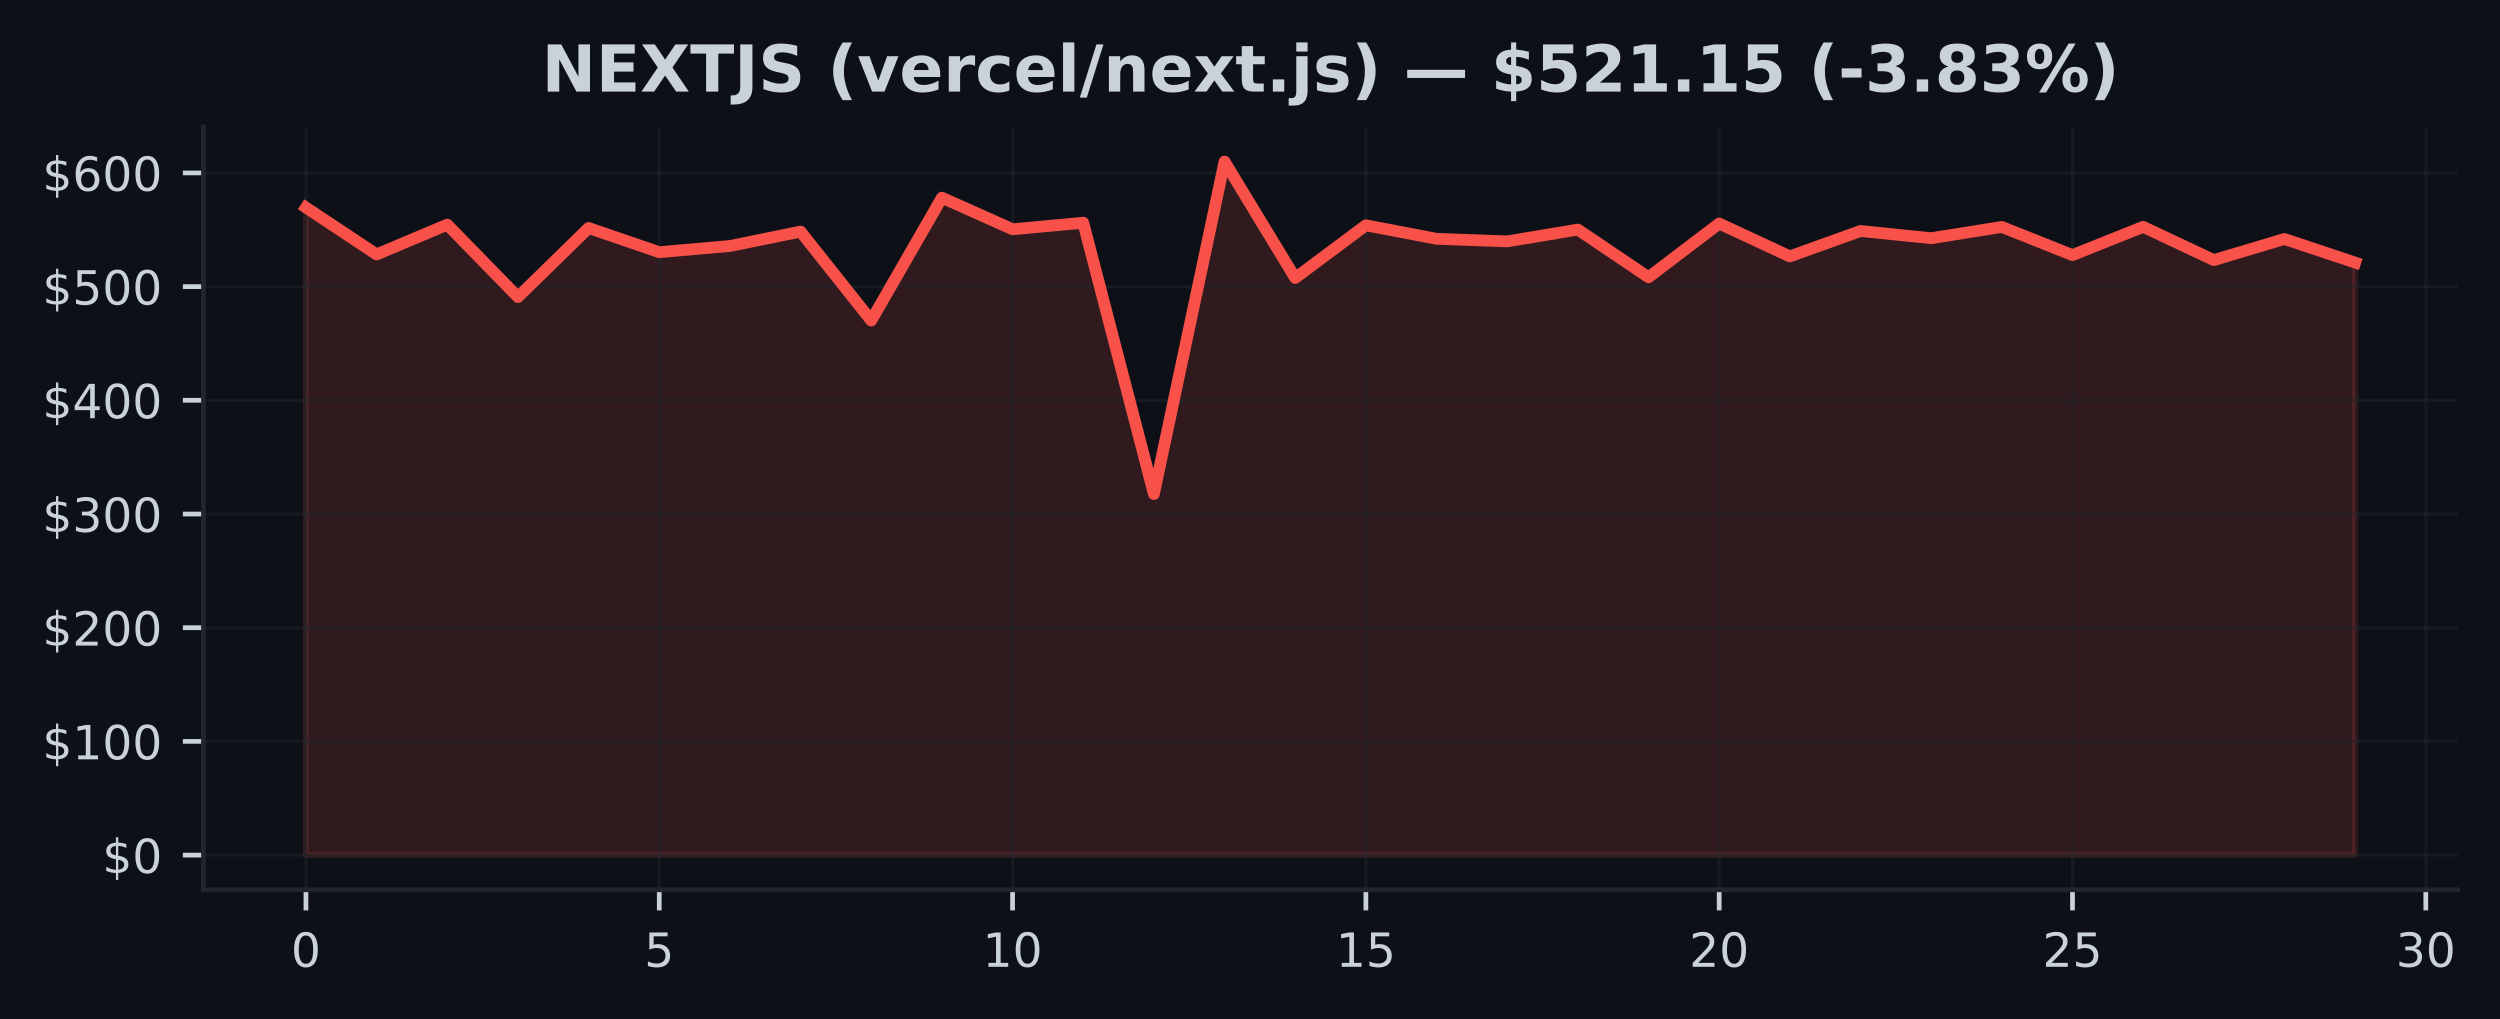
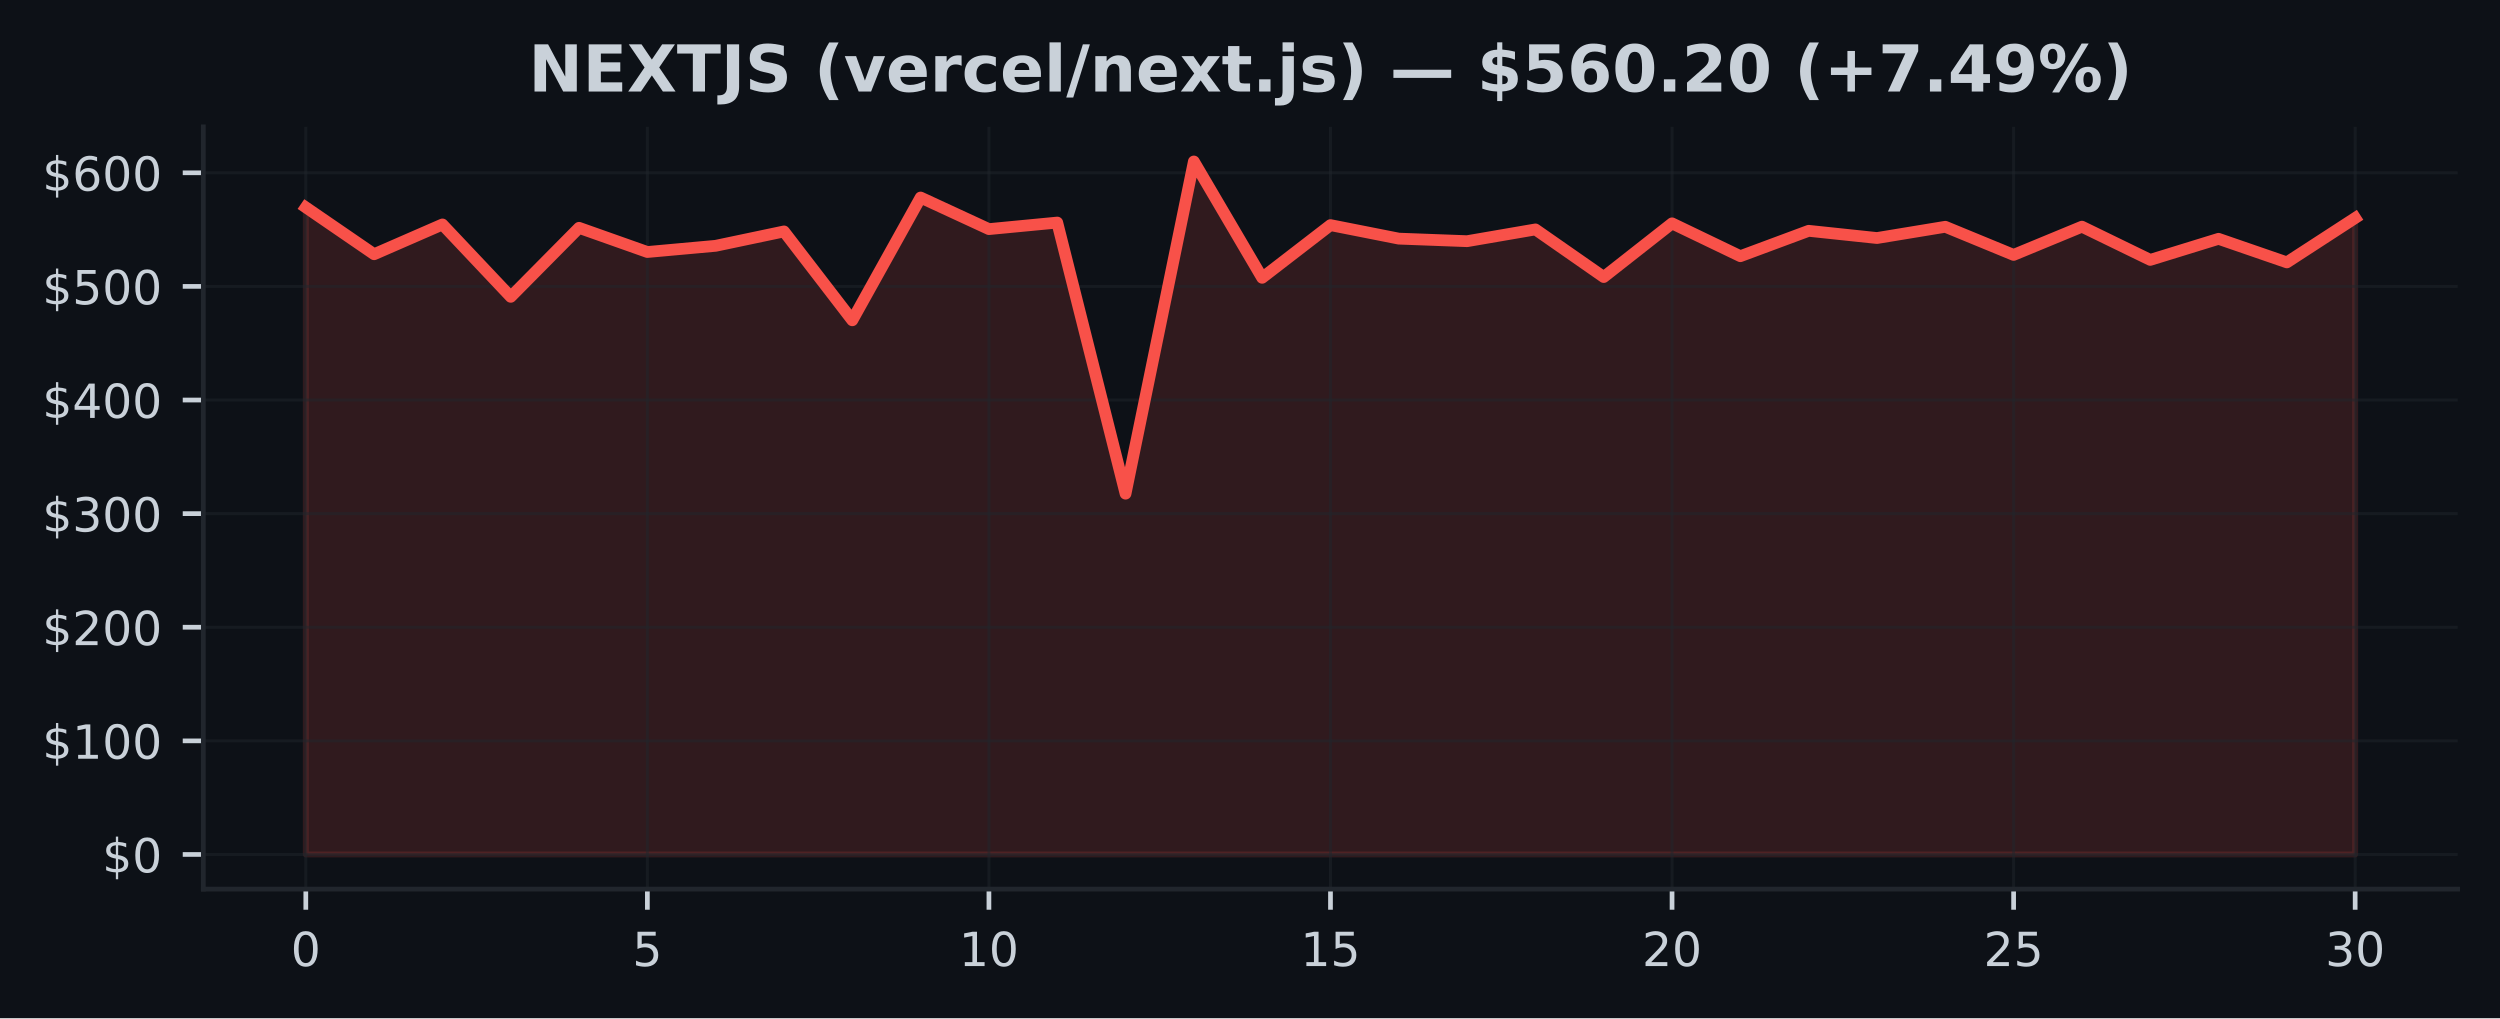
- <svg xmlns="http://www.w3.org/2000/svg" xmlns:xlink="http://www.w3.org/1999/xlink" width="424.593pt" height="173.061pt" viewBox="0 0 424.593 173.061" version="1.1">
+ <svg xmlns="http://www.w3.org/2000/svg" xmlns:xlink="http://www.w3.org/1999/xlink" width="424.91pt" height="173.061pt" viewBox="0 0 424.91 173.061" version="1.1">
  <defs>
    <style type="text/css">*{stroke-linejoin: round; stroke-linecap: butt}</style>
  </defs>
  <g id="figure_1">
    <g id="patch_1">
-       <path d="M 0 173.061  L 424.593 173.061  L 424.593 0  L 0 0  z " style="fill: #0d1117" />
+       <path d="M 0 173.061  L 424.91 173.061  L 424.91 0  L 0 0  z " style="fill: #0d1117" />
    </g>
    <g id="axes_1">
      <g id="patch_2">
-         <path d="M 34.56 151.118  L 417.393 151.118  L 417.393 21.558  L 34.56 21.558  z " style="fill: #0d1117" />
+         <path d="M 34.56 151.118  L 417.71 151.118  L 417.71 21.558  L 34.56 21.558  z " style="fill: #0d1117" />
      </g>
      <g id="FillBetweenPolyCollection_1">
        <defs>
-           <path id="m337641355a" d="M 51.961 -27.832  L 51.961 -137.816  L 63.963 -129.851  L 75.964 -134.912  L 87.965 -122.613  L 99.966 -134.34  L 111.967 -130.229  L 123.968 -131.281  L 135.969 -133.726  L 147.97 -118.624  L 159.971 -139.486  L 171.972 -134.12  L 183.973 -135.232  L 195.974 -89.157  L 207.975 -145.613  L 219.976 -125.848  L 231.977 -134.8  L 243.978 -132.502  L 255.979 -132.067  L 267.98 -134.068  L 279.981 -125.977  L 291.982 -135.097  L 303.983 -129.517  L 315.984 -133.83  L 327.985 -132.604  L 339.986 -134.518  L 351.987 -129.737  L 363.988 -134.535  L 375.989 -128.889  L 387.99 -132.471  L 399.991 -128.466  L 399.991 -27.832  L 399.991 -27.832  L 387.99 -27.832  L 375.989 -27.832  L 363.988 -27.832  L 351.987 -27.832  L 339.986 -27.832  L 327.985 -27.832  L 315.984 -27.832  L 303.983 -27.832  L 291.982 -27.832  L 279.981 -27.832  L 267.98 -27.832  L 255.979 -27.832  L 243.978 -27.832  L 231.977 -27.832  L 219.976 -27.832  L 207.975 -27.832  L 195.974 -27.832  L 183.973 -27.832  L 171.972 -27.832  L 159.971 -27.832  L 147.97 -27.832  L 135.969 -27.832  L 123.968 -27.832  L 111.967 -27.832  L 99.966 -27.832  L 87.965 -27.832  L 75.964 -27.832  L 63.963 -27.832  L 51.961 -27.832  z " style="stroke: #f85149; stroke-opacity: 0.15" />
+           <path id="m99fb93b29f" d="M 51.976 -27.832  L 51.976 -137.816  L 63.587 -129.851  L 75.197 -134.912  L 86.808 -122.613  L 98.418 -134.34  L 110.029 -130.229  L 121.64 -131.281  L 133.25 -133.726  L 144.861 -118.624  L 156.471 -139.486  L 168.082 -134.12  L 179.693 -135.232  L 191.303 -89.157  L 202.914 -145.613  L 214.524 -125.848  L 226.135 -134.8  L 237.746 -132.502  L 249.356 -132.067  L 260.967 -134.068  L 272.577 -125.977  L 284.188 -135.097  L 295.799 -129.517  L 307.409 -133.83  L 319.02 -132.604  L 330.63 -134.518  L 342.241 -129.737  L 353.852 -134.535  L 365.462 -128.889  L 377.073 -132.471  L 388.683 -128.466  L 400.294 -136.007  L 400.294 -27.832  L 400.294 -27.832  L 388.683 -27.832  L 377.073 -27.832  L 365.462 -27.832  L 353.852 -27.832  L 342.241 -27.832  L 330.63 -27.832  L 319.02 -27.832  L 307.409 -27.832  L 295.799 -27.832  L 284.188 -27.832  L 272.577 -27.832  L 260.967 -27.832  L 249.356 -27.832  L 237.746 -27.832  L 226.135 -27.832  L 214.524 -27.832  L 202.914 -27.832  L 191.303 -27.832  L 179.693 -27.832  L 168.082 -27.832  L 156.471 -27.832  L 144.861 -27.832  L 133.25 -27.832  L 121.64 -27.832  L 110.029 -27.832  L 98.418 -27.832  L 86.808 -27.832  L 75.197 -27.832  L 63.587 -27.832  L 51.976 -27.832  z " style="stroke: #f85149; stroke-opacity: 0.15" />
        </defs>
-         <g clip-path="url(#p27831e63bf)">
-           <use xlink:href="#m337641355a" x="0" y="173.061" style="fill: #f85149; fill-opacity: 0.15; stroke: #f85149; stroke-opacity: 0.15" />
+         <g clip-path="url(#p43533dbb36)">
+           <use xlink:href="#m99fb93b29f" x="0" y="173.061" style="fill: #f85149; fill-opacity: 0.15; stroke: #f85149; stroke-opacity: 0.15" />
        </g>
      </g>
      <g id="matplotlib.axis_1">
        <g id="xtick_1">
          <g id="line2d_1">
-             <path d="M 51.961 151.118  L 51.961 21.558  " clip-path="url(#p27831e63bf)" style="fill: none; stroke: #21262d; stroke-opacity: 0.5; stroke-width: 0.5; stroke-linecap: square" />
+             <path d="M 51.976 151.118  L 51.976 21.558  " clip-path="url(#p43533dbb36)" style="fill: none; stroke: #21262d; stroke-opacity: 0.5; stroke-width: 0.5; stroke-linecap: square" />
          </g>
          <g id="line2d_2">
            <defs>
-               <path id="m5886aa8eef" d="M 0 0  L 0 3.5  " style="stroke: #c9d1d9; stroke-width: 0.8" />
+               <path id="m97470401db" d="M 0 0  L 0 3.5  " style="stroke: #c9d1d9; stroke-width: 0.8" />
            </defs>
            <g>
-               <use xlink:href="#m5886aa8eef" x="51.961" y="151.118" style="fill: #c9d1d9; stroke: #c9d1d9; stroke-width: 0.8" />
+               <use xlink:href="#m97470401db" x="51.976" y="151.118" style="fill: #c9d1d9; stroke: #c9d1d9; stroke-width: 0.8" />
            </g>
          </g>
          <g id="text_1">
-             <g style="fill: #c9d1d9" transform="translate(49.41649 164.197) scale(0.08 -0.08)">
+             <g style="fill: #c9d1d9" transform="translate(49.43091 164.197) scale(0.08 -0.08)">
              <defs>
                <path id="DejaVuSans-30" d="M 2034 4250  Q 1547 4250 1301 3770  Q 1056 3291 1056 2328  Q 1056 1369 1301 889  Q 1547 409 2034 409  Q 2525 409 2770 889  Q 3016 1369 3016 2328  Q 3016 3291 2770 3770  Q 2525 4250 2034 4250  z M 2034 4750  Q 2819 4750 3233 4129  Q 3647 3509 3647 2328  Q 3647 1150 3233 529  Q 2819 -91 2034 -91  Q 1250 -91 836 529  Q 422 1150 422 2328  Q 422 3509 836 4129  Q 1250 4750 2034 4750  z " transform="scale(0.015625)" />
              </defs>
              <use xlink:href="#DejaVuSans-30" />
            </g>
          </g>
        </g>
        <g id="xtick_2">
          <g id="line2d_3">
-             <path d="M 111.967 151.118  L 111.967 21.558  " clip-path="url(#p27831e63bf)" style="fill: none; stroke: #21262d; stroke-opacity: 0.5; stroke-width: 0.5; stroke-linecap: square" />
+             <path d="M 110.029 151.118  L 110.029 21.558  " clip-path="url(#p43533dbb36)" style="fill: none; stroke: #21262d; stroke-opacity: 0.5; stroke-width: 0.5; stroke-linecap: square" />
          </g>
          <g id="line2d_4">
            <g>
-               <use xlink:href="#m5886aa8eef" x="111.967" y="151.118" style="fill: #c9d1d9; stroke: #c9d1d9; stroke-width: 0.8" />
+               <use xlink:href="#m97470401db" x="110.029" y="151.118" style="fill: #c9d1d9; stroke: #c9d1d9; stroke-width: 0.8" />
            </g>
          </g>
          <g id="text_2">
-             <g style="fill: #c9d1d9" transform="translate(109.4216 164.197) scale(0.08 -0.08)">
+             <g style="fill: #c9d1d9" transform="translate(107.4839 164.197) scale(0.08 -0.08)">
              <defs>
                <path id="DejaVuSans-35" d="M 691 4666  L 3169 4666  L 3169 4134  L 1269 4134  L 1269 2991  Q 1406 3038 1543 3061  Q 1681 3084 1819 3084  Q 2600 3084 3056 2656  Q 3513 2228 3513 1497  Q 3513 744 3044 326  Q 2575 -91 1722 -91  Q 1428 -91 1123 -41  Q 819 9 494 109  L 494 744  Q 775 591 1075 516  Q 1375 441 1709 441  Q 2250 441 2565 725  Q 2881 1009 2881 1497  Q 2881 1984 2565 2268  Q 2250 2553 1709 2553  Q 1456 2553 1204 2497  Q 953 2441 691 2322  L 691 4666  z " transform="scale(0.015625)" />
              </defs>
              <use xlink:href="#DejaVuSans-35" />
            </g>
          </g>
        </g>
        <g id="xtick_3">
          <g id="line2d_5">
-             <path d="M 171.972 151.118  L 171.972 21.558  " clip-path="url(#p27831e63bf)" style="fill: none; stroke: #21262d; stroke-opacity: 0.5; stroke-width: 0.5; stroke-linecap: square" />
+             <path d="M 168.082 151.118  L 168.082 21.558  " clip-path="url(#p43533dbb36)" style="fill: none; stroke: #21262d; stroke-opacity: 0.5; stroke-width: 0.5; stroke-linecap: square" />
          </g>
          <g id="line2d_6">
            <g>
-               <use xlink:href="#m5886aa8eef" x="171.972" y="151.118" style="fill: #c9d1d9; stroke: #c9d1d9; stroke-width: 0.8" />
+               <use xlink:href="#m97470401db" x="168.082" y="151.118" style="fill: #c9d1d9; stroke: #c9d1d9; stroke-width: 0.8" />
            </g>
          </g>
          <g id="text_3">
-             <g style="fill: #c9d1d9" transform="translate(166.8818 164.197) scale(0.08 -0.08)">
+             <g style="fill: #c9d1d9" transform="translate(162.992 164.197) scale(0.08 -0.08)">
              <defs>
                <path id="DejaVuSans-31" d="M 794 531  L 1825 531  L 1825 4091  L 703 3866  L 703 4441  L 1819 4666  L 2450 4666  L 2450 531  L 3481 531  L 3481 0  L 794 0  L 794 531  z " transform="scale(0.015625)" />
              </defs>
              <use xlink:href="#DejaVuSans-31" />
              <use xlink:href="#DejaVuSans-30" transform="translate(63.62305 0)" />
            </g>
          </g>
        </g>
        <g id="xtick_4">
          <g id="line2d_7">
-             <path d="M 231.977 151.118  L 231.977 21.558  " clip-path="url(#p27831e63bf)" style="fill: none; stroke: #21262d; stroke-opacity: 0.5; stroke-width: 0.5; stroke-linecap: square" />
+             <path d="M 226.135 151.118  L 226.135 21.558  " clip-path="url(#p43533dbb36)" style="fill: none; stroke: #21262d; stroke-opacity: 0.5; stroke-width: 0.5; stroke-linecap: square" />
          </g>
          <g id="line2d_8">
            <g>
-               <use xlink:href="#m5886aa8eef" x="231.977" y="151.118" style="fill: #c9d1d9; stroke: #c9d1d9; stroke-width: 0.8" />
+               <use xlink:href="#m97470401db" x="226.135" y="151.118" style="fill: #c9d1d9; stroke: #c9d1d9; stroke-width: 0.8" />
            </g>
          </g>
          <g id="text_4">
-             <g style="fill: #c9d1d9" transform="translate(226.887 164.197) scale(0.08 -0.08)">
+             <g style="fill: #c9d1d9" transform="translate(221.045 164.197) scale(0.08 -0.08)">
              <use xlink:href="#DejaVuSans-31" />
              <use xlink:href="#DejaVuSans-35" transform="translate(63.62305 0)" />
            </g>
          </g>
        </g>
        <g id="xtick_5">
          <g id="line2d_9">
-             <path d="M 291.982 151.118  L 291.982 21.558  " clip-path="url(#p27831e63bf)" style="fill: none; stroke: #21262d; stroke-opacity: 0.5; stroke-width: 0.5; stroke-linecap: square" />
+             <path d="M 284.188 151.118  L 284.188 21.558  " clip-path="url(#p43533dbb36)" style="fill: none; stroke: #21262d; stroke-opacity: 0.5; stroke-width: 0.5; stroke-linecap: square" />
          </g>
          <g id="line2d_10">
            <g>
-               <use xlink:href="#m5886aa8eef" x="291.982" y="151.118" style="fill: #c9d1d9; stroke: #c9d1d9; stroke-width: 0.8" />
+               <use xlink:href="#m97470401db" x="284.188" y="151.118" style="fill: #c9d1d9; stroke: #c9d1d9; stroke-width: 0.8" />
            </g>
          </g>
          <g id="text_5">
-             <g style="fill: #c9d1d9" transform="translate(286.8921 164.197) scale(0.08 -0.08)">
+             <g style="fill: #c9d1d9" transform="translate(279.098 164.197) scale(0.08 -0.08)">
              <defs>
                <path id="DejaVuSans-32" d="M 1228 531  L 3431 531  L 3431 0  L 469 0  L 469 531  Q 828 903 1448 1529  Q 2069 2156 2228 2338  Q 2531 2678 2651 2914  Q 2772 3150 2772 3378  Q 2772 3750 2511 3984  Q 2250 4219 1831 4219  Q 1534 4219 1204 4116  Q 875 4013 500 3803  L 500 4441  Q 881 4594 1212 4672  Q 1544 4750 1819 4750  Q 2544 4750 2975 4387  Q 3406 4025 3406 3419  Q 3406 3131 3298 2873  Q 3191 2616 2906 2266  Q 2828 2175 2409 1742  Q 1991 1309 1228 531  z " transform="scale(0.015625)" />
              </defs>
              <use xlink:href="#DejaVuSans-32" />
              <use xlink:href="#DejaVuSans-30" transform="translate(63.62305 0)" />
            </g>
          </g>
        </g>
        <g id="xtick_6">
          <g id="line2d_11">
-             <path d="M 351.987 151.118  L 351.987 21.558  " clip-path="url(#p27831e63bf)" style="fill: none; stroke: #21262d; stroke-opacity: 0.5; stroke-width: 0.5; stroke-linecap: square" />
+             <path d="M 342.241 151.118  L 342.241 21.558  " clip-path="url(#p43533dbb36)" style="fill: none; stroke: #21262d; stroke-opacity: 0.5; stroke-width: 0.5; stroke-linecap: square" />
          </g>
          <g id="line2d_12">
            <g>
-               <use xlink:href="#m5886aa8eef" x="351.987" y="151.118" style="fill: #c9d1d9; stroke: #c9d1d9; stroke-width: 0.8" />
+               <use xlink:href="#m97470401db" x="342.241" y="151.118" style="fill: #c9d1d9; stroke: #c9d1d9; stroke-width: 0.8" />
            </g>
          </g>
          <g id="text_6">
-             <g style="fill: #c9d1d9" transform="translate(346.8973 164.197) scale(0.08 -0.08)">
+             <g style="fill: #c9d1d9" transform="translate(337.1511 164.197) scale(0.08 -0.08)">
              <use xlink:href="#DejaVuSans-32" />
              <use xlink:href="#DejaVuSans-35" transform="translate(63.62305 0)" />
            </g>
          </g>
        </g>
        <g id="xtick_7">
          <g id="line2d_13">
-             <path d="M 411.992 151.118  L 411.992 21.558  " clip-path="url(#p27831e63bf)" style="fill: none; stroke: #21262d; stroke-opacity: 0.5; stroke-width: 0.5; stroke-linecap: square" />
+             <path d="M 400.294 151.118  L 400.294 21.558  " clip-path="url(#p43533dbb36)" style="fill: none; stroke: #21262d; stroke-opacity: 0.5; stroke-width: 0.5; stroke-linecap: square" />
          </g>
          <g id="line2d_14">
            <g>
-               <use xlink:href="#m5886aa8eef" x="411.992" y="151.118" style="fill: #c9d1d9; stroke: #c9d1d9; stroke-width: 0.8" />
+               <use xlink:href="#m97470401db" x="400.294" y="151.118" style="fill: #c9d1d9; stroke: #c9d1d9; stroke-width: 0.8" />
            </g>
          </g>
          <g id="text_7">
-             <g style="fill: #c9d1d9" transform="translate(406.9024 164.197) scale(0.08 -0.08)">
+             <g style="fill: #c9d1d9" transform="translate(395.2041 164.197) scale(0.08 -0.08)">
              <defs>
                <path id="DejaVuSans-33" d="M 2597 2516  Q 3050 2419 3304 2112  Q 3559 1806 3559 1356  Q 3559 666 3084 287  Q 2609 -91 1734 -91  Q 1441 -91 1130 -33  Q 819 25 488 141  L 488 750  Q 750 597 1062 519  Q 1375 441 1716 441  Q 2309 441 2620 675  Q 2931 909 2931 1356  Q 2931 1769 2642 2001  Q 2353 2234 1838 2234  L 1294 2234  L 1294 2753  L 1863 2753  Q 2328 2753 2575 2939  Q 2822 3125 2822 3475  Q 2822 3834 2567 4026  Q 2313 4219 1838 4219  Q 1578 4219 1281 4162  Q 984 4106 628 3988  L 628 4550  Q 988 4650 1302 4700  Q 1616 4750 1894 4750  Q 2613 4750 3031 4423  Q 3450 4097 3450 3541  Q 3450 3153 3228 2886  Q 3006 2619 2597 2516  z " transform="scale(0.015625)" />
              </defs>
              <use xlink:href="#DejaVuSans-33" />
              <use xlink:href="#DejaVuSans-30" transform="translate(63.62305 0)" />
            </g>
          </g>
        </g>
      </g>
      <g id="matplotlib.axis_2">
        <g id="ytick_1">
          <g id="line2d_15">
-             <path d="M 34.56 145.229  L 417.393 145.229  " clip-path="url(#p27831e63bf)" style="fill: none; stroke: #21262d; stroke-opacity: 0.5; stroke-width: 0.5; stroke-linecap: square" />
+             <path d="M 34.56 145.229  L 417.71 145.229  " clip-path="url(#p43533dbb36)" style="fill: none; stroke: #21262d; stroke-opacity: 0.5; stroke-width: 0.5; stroke-linecap: square" />
          </g>
          <g id="line2d_16">
            <defs>
-               <path id="m792d7de0bc" d="M 0 0  L -3.5 0  " style="stroke: #c9d1d9; stroke-width: 0.8" />
+               <path id="meadc994054" d="M 0 0  L -3.5 0  " style="stroke: #c9d1d9; stroke-width: 0.8" />
            </defs>
            <g>
-               <use xlink:href="#m792d7de0bc" x="34.56" y="145.229" style="fill: #c9d1d9; stroke: #c9d1d9; stroke-width: 0.8" />
+               <use xlink:href="#meadc994054" x="34.56" y="145.229" style="fill: #c9d1d9; stroke: #c9d1d9; stroke-width: 0.8" />
            </g>
          </g>
          <g id="text_8">
            <g style="fill: #c9d1d9" transform="translate(17.38 148.2686) scale(0.08 -0.08)">
              <defs>
                <path id="DejaVuSans-24" d="M 2163 -941  L 1850 -941  L 1847 0  Q 1519 6 1191 76  Q 863 147 531 288  L 531 850  Q 850 650 1176 548  Q 1503 447 1850 444  L 1850 1869  Q 1159 1981 845 2250  Q 531 2519 531 2988  Q 531 3497 872 3790  Q 1213 4084 1850 4128  L 1850 4863  L 2163 4863  L 2163 4138  Q 2453 4125 2725 4076  Q 2997 4028 3256 3944  L 3256 3397  Q 2997 3528 2723 3600  Q 2450 3672 2163 3684  L 2163 2350  Q 2872 2241 3206 1959  Q 3541 1678 3541 1191  Q 3541 663 3186 358  Q 2831 53 2163 6  L 2163 -941  z M 1850 2406  L 1850 3688  Q 1488 3647 1297 3481  Q 1106 3316 1106 3041  Q 1106 2772 1282 2622  Q 1459 2472 1850 2406  z M 2163 1806  L 2163 453  Q 2559 506 2761 678  Q 2963 850 2963 1131  Q 2963 1406 2770 1568  Q 2578 1731 2163 1806  z " transform="scale(0.015625)" />
              </defs>
              <use xlink:href="#DejaVuSans-24" />
              <use xlink:href="#DejaVuSans-30" transform="translate(63.62305 0)" />
            </g>
          </g>
        </g>
        <g id="ytick_2">
          <g id="line2d_17">
-             <path d="M 34.56 125.919  L 417.393 125.919  " clip-path="url(#p27831e63bf)" style="fill: none; stroke: #21262d; stroke-opacity: 0.5; stroke-width: 0.5; stroke-linecap: square" />
+             <path d="M 34.56 125.919  L 417.71 125.919  " clip-path="url(#p43533dbb36)" style="fill: none; stroke: #21262d; stroke-opacity: 0.5; stroke-width: 0.5; stroke-linecap: square" />
          </g>
          <g id="line2d_18">
            <g>
-               <use xlink:href="#m792d7de0bc" x="34.56" y="125.919" style="fill: #c9d1d9; stroke: #c9d1d9; stroke-width: 0.8" />
+               <use xlink:href="#meadc994054" x="34.56" y="125.919" style="fill: #c9d1d9; stroke: #c9d1d9; stroke-width: 0.8" />
            </g>
          </g>
          <g id="text_9">
            <g style="fill: #c9d1d9" transform="translate(7.2 128.9585) scale(0.08 -0.08)">
              <use xlink:href="#DejaVuSans-24" />
              <use xlink:href="#DejaVuSans-31" transform="translate(63.62305 0)" />
              <use xlink:href="#DejaVuSans-30" transform="translate(127.2461 0)" />
              <use xlink:href="#DejaVuSans-30" transform="translate(190.8691 0)" />
            </g>
          </g>
        </g>
        <g id="ytick_3">
          <g id="line2d_19">
-             <path d="M 34.56 106.609  L 417.393 106.609  " clip-path="url(#p27831e63bf)" style="fill: none; stroke: #21262d; stroke-opacity: 0.5; stroke-width: 0.5; stroke-linecap: square" />
+             <path d="M 34.56 106.609  L 417.71 106.609  " clip-path="url(#p43533dbb36)" style="fill: none; stroke: #21262d; stroke-opacity: 0.5; stroke-width: 0.5; stroke-linecap: square" />
          </g>
          <g id="line2d_20">
            <g>
-               <use xlink:href="#m792d7de0bc" x="34.56" y="106.609" style="fill: #c9d1d9; stroke: #c9d1d9; stroke-width: 0.8" />
+               <use xlink:href="#meadc994054" x="34.56" y="106.609" style="fill: #c9d1d9; stroke: #c9d1d9; stroke-width: 0.8" />
            </g>
          </g>
          <g id="text_10">
            <g style="fill: #c9d1d9" transform="translate(7.2 109.6484) scale(0.08 -0.08)">
              <use xlink:href="#DejaVuSans-24" />
              <use xlink:href="#DejaVuSans-32" transform="translate(63.62305 0)" />
              <use xlink:href="#DejaVuSans-30" transform="translate(127.2461 0)" />
              <use xlink:href="#DejaVuSans-30" transform="translate(190.8691 0)" />
            </g>
          </g>
        </g>
        <g id="ytick_4">
          <g id="line2d_21">
-             <path d="M 34.56 87.299  L 417.393 87.299  " clip-path="url(#p27831e63bf)" style="fill: none; stroke: #21262d; stroke-opacity: 0.5; stroke-width: 0.5; stroke-linecap: square" />
+             <path d="M 34.56 87.299  L 417.71 87.299  " clip-path="url(#p43533dbb36)" style="fill: none; stroke: #21262d; stroke-opacity: 0.5; stroke-width: 0.5; stroke-linecap: square" />
          </g>
          <g id="line2d_22">
            <g>
-               <use xlink:href="#m792d7de0bc" x="34.56" y="87.299" style="fill: #c9d1d9; stroke: #c9d1d9; stroke-width: 0.8" />
+               <use xlink:href="#meadc994054" x="34.56" y="87.299" style="fill: #c9d1d9; stroke: #c9d1d9; stroke-width: 0.8" />
            </g>
          </g>
          <g id="text_11">
            <g style="fill: #c9d1d9" transform="translate(7.2 90.33833) scale(0.08 -0.08)">
              <use xlink:href="#DejaVuSans-24" />
              <use xlink:href="#DejaVuSans-33" transform="translate(63.62305 0)" />
              <use xlink:href="#DejaVuSans-30" transform="translate(127.2461 0)" />
              <use xlink:href="#DejaVuSans-30" transform="translate(190.8691 0)" />
            </g>
          </g>
        </g>
        <g id="ytick_5">
          <g id="line2d_23">
-             <path d="M 34.56 67.989  L 417.393 67.989  " clip-path="url(#p27831e63bf)" style="fill: none; stroke: #21262d; stroke-opacity: 0.5; stroke-width: 0.5; stroke-linecap: square" />
+             <path d="M 34.56 67.989  L 417.71 67.989  " clip-path="url(#p43533dbb36)" style="fill: none; stroke: #21262d; stroke-opacity: 0.5; stroke-width: 0.5; stroke-linecap: square" />
          </g>
          <g id="line2d_24">
            <g>
-               <use xlink:href="#m792d7de0bc" x="34.56" y="67.989" style="fill: #c9d1d9; stroke: #c9d1d9; stroke-width: 0.8" />
+               <use xlink:href="#meadc994054" x="34.56" y="67.989" style="fill: #c9d1d9; stroke: #c9d1d9; stroke-width: 0.8" />
            </g>
          </g>
          <g id="text_12">
            <g style="fill: #c9d1d9" transform="translate(7.2 71.02826) scale(0.08 -0.08)">
              <defs>
                <path id="DejaVuSans-34" d="M 2419 4116  L 825 1625  L 2419 1625  L 2419 4116  z M 2253 4666  L 3047 4666  L 3047 1625  L 3713 1625  L 3713 1100  L 3047 1100  L 3047 0  L 2419 0  L 2419 1100  L 313 1100  L 313 1709  L 2253 4666  z " transform="scale(0.015625)" />
              </defs>
              <use xlink:href="#DejaVuSans-24" />
              <use xlink:href="#DejaVuSans-34" transform="translate(63.62305 0)" />
              <use xlink:href="#DejaVuSans-30" transform="translate(127.2461 0)" />
              <use xlink:href="#DejaVuSans-30" transform="translate(190.8691 0)" />
            </g>
          </g>
        </g>
        <g id="ytick_6">
          <g id="line2d_25">
-             <path d="M 34.56 48.679  L 417.393 48.679  " clip-path="url(#p27831e63bf)" style="fill: none; stroke: #21262d; stroke-opacity: 0.5; stroke-width: 0.5; stroke-linecap: square" />
+             <path d="M 34.56 48.679  L 417.71 48.679  " clip-path="url(#p43533dbb36)" style="fill: none; stroke: #21262d; stroke-opacity: 0.5; stroke-width: 0.5; stroke-linecap: square" />
          </g>
          <g id="line2d_26">
            <g>
-               <use xlink:href="#m792d7de0bc" x="34.56" y="48.679" style="fill: #c9d1d9; stroke: #c9d1d9; stroke-width: 0.8" />
+               <use xlink:href="#meadc994054" x="34.56" y="48.679" style="fill: #c9d1d9; stroke: #c9d1d9; stroke-width: 0.8" />
            </g>
          </g>
          <g id="text_13">
            <g style="fill: #c9d1d9" transform="translate(7.2 51.71818) scale(0.08 -0.08)">
              <use xlink:href="#DejaVuSans-24" />
              <use xlink:href="#DejaVuSans-35" transform="translate(63.62305 0)" />
              <use xlink:href="#DejaVuSans-30" transform="translate(127.2461 0)" />
              <use xlink:href="#DejaVuSans-30" transform="translate(190.8691 0)" />
            </g>
          </g>
        </g>
        <g id="ytick_7">
          <g id="line2d_27">
-             <path d="M 34.56 29.369  L 417.393 29.369  " clip-path="url(#p27831e63bf)" style="fill: none; stroke: #21262d; stroke-opacity: 0.5; stroke-width: 0.5; stroke-linecap: square" />
+             <path d="M 34.56 29.369  L 417.71 29.369  " clip-path="url(#p43533dbb36)" style="fill: none; stroke: #21262d; stroke-opacity: 0.5; stroke-width: 0.5; stroke-linecap: square" />
          </g>
          <g id="line2d_28">
            <g>
-               <use xlink:href="#m792d7de0bc" x="34.56" y="29.369" style="fill: #c9d1d9; stroke: #c9d1d9; stroke-width: 0.8" />
+               <use xlink:href="#meadc994054" x="34.56" y="29.369" style="fill: #c9d1d9; stroke: #c9d1d9; stroke-width: 0.8" />
            </g>
          </g>
          <g id="text_14">
            <g style="fill: #c9d1d9" transform="translate(7.2 32.4081) scale(0.08 -0.08)">
              <defs>
                <path id="DejaVuSans-36" d="M 2113 2584  Q 1688 2584 1439 2293  Q 1191 2003 1191 1497  Q 1191 994 1439 701  Q 1688 409 2113 409  Q 2538 409 2786 701  Q 3034 994 3034 1497  Q 3034 2003 2786 2293  Q 2538 2584 2113 2584  z M 3366 4563  L 3366 3988  Q 3128 4100 2886 4159  Q 2644 4219 2406 4219  Q 1781 4219 1451 3797  Q 1122 3375 1075 2522  Q 1259 2794 1537 2939  Q 1816 3084 2150 3084  Q 2853 3084 3261 2657  Q 3669 2231 3669 1497  Q 3669 778 3244 343  Q 2819 -91 2113 -91  Q 1303 -91 875 529  Q 447 1150 447 2328  Q 447 3434 972 4092  Q 1497 4750 2381 4750  Q 2619 4750 2861 4703  Q 3103 4656 3366 4563  z " transform="scale(0.015625)" />
              </defs>
              <use xlink:href="#DejaVuSans-24" />
              <use xlink:href="#DejaVuSans-36" transform="translate(63.62305 0)" />
              <use xlink:href="#DejaVuSans-30" transform="translate(127.2461 0)" />
              <use xlink:href="#DejaVuSans-30" transform="translate(190.8691 0)" />
            </g>
          </g>
        </g>
      </g>
      <g id="line2d_29">
-         <path d="M 51.961 35.245  L 63.963 43.21  L 75.964 38.149  L 87.965 50.448  L 99.966 38.721  L 111.967 42.832  L 123.968 41.779  L 135.969 39.335  L 147.97 54.437  L 159.971 33.574  L 171.972 38.941  L 183.973 37.828  L 195.974 83.904  L 207.975 27.447  L 219.976 47.213  L 231.977 38.261  L 243.978 40.559  L 255.979 40.993  L 267.98 38.993  L 279.981 47.084  L 291.982 37.964  L 303.983 43.544  L 315.984 39.23  L 327.985 40.457  L 339.986 38.543  L 351.987 43.324  L 363.988 38.526  L 375.989 44.172  L 387.99 40.59  L 399.991 44.595  " clip-path="url(#p27831e63bf)" style="fill: none; stroke: #f85149; stroke-width: 2; stroke-linecap: square" />
+         <path d="M 51.976 35.245  L 63.587 43.21  L 75.197 38.149  L 86.808 50.448  L 98.418 38.721  L 110.029 42.832  L 121.64 41.779  L 133.25 39.335  L 144.861 54.437  L 156.471 33.574  L 168.082 38.941  L 179.693 37.828  L 191.303 83.904  L 202.914 27.447  L 214.524 47.213  L 226.135 38.261  L 237.746 40.559  L 249.356 40.993  L 260.967 38.993  L 272.577 47.084  L 284.188 37.964  L 295.799 43.544  L 307.409 39.23  L 319.02 40.457  L 330.63 38.543  L 342.241 43.324  L 353.852 38.526  L 365.462 44.172  L 377.073 40.59  L 388.683 44.595  L 400.294 37.054  " clip-path="url(#p43533dbb36)" style="fill: none; stroke: #f85149; stroke-width: 2; stroke-linecap: square" />
      </g>
      <g id="patch_3">
        <path d="M 34.56 151.118  L 34.56 21.558  " style="fill: none; stroke: #21262d; stroke-width: 0.8; stroke-linejoin: miter; stroke-linecap: square" />
      </g>
      <g id="patch_4">
-         <path d="M 34.56 151.118  L 417.393 151.118  " style="fill: none; stroke: #21262d; stroke-width: 0.8; stroke-linejoin: miter; stroke-linecap: square" />
+         <path d="M 34.56 151.118  L 417.71 151.118  " style="fill: none; stroke: #21262d; stroke-width: 0.8; stroke-linejoin: miter; stroke-linecap: square" />
      </g>
      <g id="text_15">
-         <g style="fill: #c9d1d9" transform="translate(92.00675 15.55828) scale(0.11 -0.11)">
+         <g style="fill: #c9d1d9" transform="translate(89.83898 15.55828) scale(0.11 -0.11)">
          <defs>
            <path id="DejaVuSans-Bold-4e" d="M 588 4666  L 1931 4666  L 3628 1466  L 3628 4666  L 4769 4666  L 4769 0  L 3425 0  L 1728 3200  L 1728 0  L 588 0  L 588 4666  z " transform="scale(0.015625)" />
            <path id="DejaVuSans-Bold-45" d="M 588 4666  L 3834 4666  L 3834 3756  L 1791 3756  L 1791 2888  L 3713 2888  L 3713 1978  L 1791 1978  L 1791 909  L 3903 909  L 3903 0  L 588 0  L 588 4666  z " transform="scale(0.015625)" />
            <path id="DejaVuSans-Bold-58" d="M 3188 2381  L 4806 0  L 3553 0  L 2463 1594  L 1381 0  L 122 0  L 1741 2381  L 184 4666  L 1441 4666  L 2463 3163  L 3481 4666  L 4744 4666  L 3188 2381  z " transform="scale(0.015625)" />
            <path id="DejaVuSans-Bold-54" d="M 31 4666  L 4331 4666  L 4331 3756  L 2784 3756  L 2784 0  L 1581 0  L 1581 3756  L 31 3756  L 31 4666  z " transform="scale(0.015625)" />
            <path id="DejaVuSans-Bold-4a" d="M 588 4666  L 1791 4666  L 1791 453  Q 1791 -419 1317 -850  Q 844 -1281 -116 -1281  L -359 -1281  L -359 -372  L -172 -372  Q 203 -372 395 -162  Q 588 47 588 453  L 588 4666  z " transform="scale(0.015625)" />
            <path id="DejaVuSans-Bold-53" d="M 3834 4519  L 3834 3531  Q 3450 3703 3084 3790  Q 2719 3878 2394 3878  Q 1963 3878 1756 3759  Q 1550 3641 1550 3391  Q 1550 3203 1689 3098  Q 1828 2994 2194 2919  L 2706 2816  Q 3484 2659 3812 2340  Q 4141 2022 4141 1434  Q 4141 663 3683 286  Q 3225 -91 2284 -91  Q 1841 -91 1394 -6  Q 947 78 500 244  L 500 1259  Q 947 1022 1364 901  Q 1781 781 2169 781  Q 2563 781 2772 912  Q 2981 1044 2981 1288  Q 2981 1506 2839 1625  Q 2697 1744 2272 1838  L 1806 1941  Q 1106 2091 782 2419  Q 459 2747 459 3303  Q 459 4000 909 4375  Q 1359 4750 2203 4750  Q 2588 4750 2994 4692  Q 3400 4634 3834 4519  z " transform="scale(0.015625)" />
            <path id="DejaVuSans-Bold-20" transform="scale(0.015625)" />
            <path id="DejaVuSans-Bold-28" d="M 2413 -844  L 1484 -844  Q 1006 -72 778 623  Q 550 1319 550 2003  Q 550 2688 779 3389  Q 1009 4091 1484 4856  L 2413 4856  Q 2013 4116 1813 3408  Q 1613 2700 1613 2009  Q 1613 1319 1811 609  Q 2009 -100 2413 -844  z " transform="scale(0.015625)" />
            <path id="DejaVuSans-Bold-76" d="M 97 3500  L 1216 3500  L 2088 1081  L 2956 3500  L 4078 3500  L 2700 0  L 1472 0  L 97 3500  z " transform="scale(0.015625)" />
            <path id="DejaVuSans-Bold-65" d="M 4031 1759  L 4031 1441  L 1416 1441  Q 1456 1047 1700 850  Q 1944 653 2381 653  Q 2734 653 3104 758  Q 3475 863 3866 1075  L 3866 213  Q 3469 63 3072 -14  Q 2675 -91 2278 -91  Q 1328 -91 801 392  Q 275 875 275 1747  Q 275 2603 792 3093  Q 1309 3584 2216 3584  Q 3041 3584 3536 3087  Q 4031 2591 4031 1759  z M 2881 2131  Q 2881 2450 2695 2645  Q 2509 2841 2209 2841  Q 1884 2841 1681 2658  Q 1478 2475 1428 2131  L 2881 2131  z " transform="scale(0.015625)" />
            <path id="DejaVuSans-Bold-72" d="M 3138 2547  Q 2991 2616 2845 2648  Q 2700 2681 2553 2681  Q 2122 2681 1889 2404  Q 1656 2128 1656 1613  L 1656 0  L 538 0  L 538 3500  L 1656 3500  L 1656 2925  Q 1872 3269 2151 3426  Q 2431 3584 2822 3584  Q 2878 3584 2943 3579  Q 3009 3575 3134 3559  L 3138 2547  z " transform="scale(0.015625)" />
            <path id="DejaVuSans-Bold-63" d="M 3366 3391  L 3366 2478  Q 3138 2634 2908 2709  Q 2678 2784 2431 2784  Q 1963 2784 1702 2511  Q 1441 2238 1441 1747  Q 1441 1256 1702 982  Q 1963 709 2431 709  Q 2694 709 2930 787  Q 3166 866 3366 1019  L 3366 103  Q 3103 6 2833 -42  Q 2563 -91 2291 -91  Q 1344 -91 809 395  Q 275 881 275 1747  Q 275 2613 809 3098  Q 1344 3584 2291 3584  Q 2566 3584 2833 3536  Q 3100 3488 3366 3391  z " transform="scale(0.015625)" />
            <path id="DejaVuSans-Bold-6c" d="M 538 4863  L 1656 4863  L 1656 0  L 538 0  L 538 4863  z " transform="scale(0.015625)" />
            <path id="DejaVuSans-Bold-2f" d="M 1644 4666  L 2338 4666  L 691 -594  L 0 -594  L 1644 4666  z " transform="scale(0.015625)" />
            <path id="DejaVuSans-Bold-6e" d="M 4056 2131  L 4056 0  L 2931 0  L 2931 347  L 2931 1631  Q 2931 2084 2911 2256  Q 2891 2428 2841 2509  Q 2775 2619 2662 2680  Q 2550 2741 2406 2741  Q 2056 2741 1856 2470  Q 1656 2200 1656 1722  L 1656 0  L 538 0  L 538 3500  L 1656 3500  L 1656 2988  Q 1909 3294 2193 3439  Q 2478 3584 2822 3584  Q 3428 3584 3742 3212  Q 4056 2841 4056 2131  z " transform="scale(0.015625)" />
            <path id="DejaVuSans-Bold-78" d="M 1422 1791  L 159 3500  L 1344 3500  L 2059 2463  L 2784 3500  L 3969 3500  L 2706 1797  L 4031 0  L 2847 0  L 2059 1106  L 1281 0  L 97 0  L 1422 1791  z " transform="scale(0.015625)" />
            <path id="DejaVuSans-Bold-74" d="M 1759 4494  L 1759 3500  L 2913 3500  L 2913 2700  L 1759 2700  L 1759 1216  Q 1759 972 1856 886  Q 1953 800 2241 800  L 2816 800  L 2816 0  L 1856 0  Q 1194 0 917 276  Q 641 553 641 1216  L 641 2700  L 84 2700  L 84 3500  L 641 3500  L 641 4494  L 1759 4494  z " transform="scale(0.015625)" />
            <path id="DejaVuSans-Bold-2e" d="M 653 1209  L 1778 1209  L 1778 0  L 653 0  L 653 1209  z " transform="scale(0.015625)" />
            <path id="DejaVuSans-Bold-6a" d="M 538 3500  L 1656 3500  L 1656 63  Q 1656 -641 1318 -1011  Q 981 -1381 341 -1381  L -213 -1381  L -213 -647  L -19 -647  Q 300 -647 419 -503  Q 538 -359 538 63  L 538 3500  z M 538 4863  L 1656 4863  L 1656 3950  L 538 3950  L 538 4863  z " transform="scale(0.015625)" />
            <path id="DejaVuSans-Bold-73" d="M 3272 3391  L 3272 2541  Q 2913 2691 2578 2766  Q 2244 2841 1947 2841  Q 1628 2841 1473 2761  Q 1319 2681 1319 2516  Q 1319 2381 1436 2309  Q 1553 2238 1856 2203  L 2053 2175  Q 2913 2066 3209 1816  Q 3506 1566 3506 1031  Q 3506 472 3093 190  Q 2681 -91 1863 -91  Q 1516 -91 1145 -36  Q 775 19 384 128  L 384 978  Q 719 816 1070 734  Q 1422 653 1784 653  Q 2113 653 2278 743  Q 2444 834 2444 1013  Q 2444 1163 2330 1236  Q 2216 1309 1875 1350  L 1678 1375  Q 931 1469 631 1722  Q 331 1975 331 2491  Q 331 3047 712 3315  Q 1094 3584 1881 3584  Q 2191 3584 2531 3537  Q 2872 3491 3272 3391  z " transform="scale(0.015625)" />
            <path id="DejaVuSans-Bold-29" d="M 513 -844  Q 913 -100 1113 609  Q 1313 1319 1313 2009  Q 1313 2700 1113 3408  Q 913 4116 513 4856  L 1441 4856  Q 1916 4091 2145 3389  Q 2375 2688 2375 2003  Q 2375 1319 2147 623  Q 1919 -72 1441 -844  L 513 -844  z " transform="scale(0.015625)" />
            <path id="DejaVuSans-Bold-2014" d="M 344 2156  L 6056 2156  L 6056 1350  L 344 1350  L 344 2156  z " transform="scale(0.015625)" />
            <path id="DejaVuSans-Bold-24" d="M 2484 -941  L 1978 -941  L 1975 0  Q 1584 16 1218 87  Q 853 159 506 288  L 506 1106  Q 866 922 1233 823  Q 1600 725 1978 713  L 1978 1684  L 1875 1703  Q 1128 1834 814 2115  Q 500 2397 500 2925  Q 500 3484 883 3798  Q 1266 4113 1975 4141  L 1978 4863  L 2484 4863  L 2484 4153  Q 2797 4128 3109 4075  Q 3422 4022 3738 3938  L 3738 3144  Q 3425 3275 3112 3348  Q 2800 3422 2484 3438  L 2484 2541  L 2584 2522  Q 3378 2397 3698 2105  Q 4019 1813 4019 1241  Q 4019 666 3637 358  Q 3256 50 2484 6  L 2484 -941  z M 1978 2613  L 1978 3428  Q 1756 3416 1623 3308  Q 1491 3200 1491 3034  Q 1491 2850 1612 2745  Q 1734 2641 1978 2613  z M 2484 1594  L 2484 725  Q 2756 728 2892 831  Q 3028 934 3028 1141  Q 3028 1353 2903 1458  Q 2778 1563 2484 1594  z " transform="scale(0.015625)" />
            <path id="DejaVuSans-Bold-35" d="M 678 4666  L 3669 4666  L 3669 3781  L 1638 3781  L 1638 3059  Q 1775 3097 1914 3117  Q 2053 3138 2203 3138  Q 3056 3138 3531 2711  Q 4006 2284 4006 1522  Q 4006 766 3489 337  Q 2972 -91 2053 -91  Q 1656 -91 1267 -14  Q 878 63 494 219  L 494 1166  Q 875 947 1217 837  Q 1559 728 1863 728  Q 2300 728 2551 942  Q 2803 1156 2803 1522  Q 2803 1891 2551 2103  Q 2300 2316 1863 2316  Q 1603 2316 1309 2248  Q 1016 2181 678 2041  L 678 4666  z " transform="scale(0.015625)" />
+             <path id="DejaVuSans-Bold-36" d="M 2316 2303  Q 2000 2303 1842 2098  Q 1684 1894 1684 1484  Q 1684 1075 1842 870  Q 2000 666 2316 666  Q 2634 666 2792 870  Q 2950 1075 2950 1484  Q 2950 1894 2792 2098  Q 2634 2303 2316 2303  z M 3803 4544  L 3803 3681  Q 3506 3822 3243 3889  Q 2981 3956 2731 3956  Q 2194 3956 1894 3657  Q 1594 3359 1544 2772  Q 1750 2925 1990 3001  Q 2231 3078 2516 3078  Q 3231 3078 3670 2659  Q 4109 2241 4109 1563  Q 4109 813 3618 361  Q 3128 -91 2303 -91  Q 1394 -91 895 523  Q 397 1138 397 2266  Q 397 3422 980 4083  Q 1563 4744 2578 4744  Q 2900 4744 3203 4694  Q 3506 4644 3803 4544  z " transform="scale(0.015625)" />
+             <path id="DejaVuSans-Bold-30" d="M 2944 2338  Q 2944 3213 2780 3570  Q 2616 3928 2228 3928  Q 1841 3928 1675 3570  Q 1509 3213 1509 2338  Q 1509 1453 1675 1090  Q 1841 728 2228 728  Q 2613 728 2778 1090  Q 2944 1453 2944 2338  z M 4147 2328  Q 4147 1169 3647 539  Q 3147 -91 2228 -91  Q 1306 -91 806 539  Q 306 1169 306 2328  Q 306 3491 806 4120  Q 1306 4750 2228 4750  Q 3147 4750 3647 4120  Q 4147 3491 4147 2328  z " transform="scale(0.015625)" />
            <path id="DejaVuSans-Bold-32" d="M 1844 884  L 3897 884  L 3897 0  L 506 0  L 506 884  L 2209 2388  Q 2438 2594 2547 2791  Q 2656 2988 2656 3200  Q 2656 3528 2436 3728  Q 2216 3928 1850 3928  Q 1569 3928 1234 3808  Q 900 3688 519 3450  L 519 4475  Q 925 4609 1322 4679  Q 1719 4750 2100 4750  Q 2938 4750 3402 4381  Q 3866 4013 3866 3353  Q 3866 2972 3669 2642  Q 3472 2313 2841 1759  L 1844 884  z " transform="scale(0.015625)" />
-             <path id="DejaVuSans-Bold-31" d="M 750 831  L 1813 831  L 1813 3847  L 722 3622  L 722 4441  L 1806 4666  L 2950 4666  L 2950 831  L 4013 831  L 4013 0  L 750 0  L 750 831  z " transform="scale(0.015625)" />
-             <path id="DejaVuSans-Bold-2d" d="M 347 2297  L 2309 2297  L 2309 1388  L 347 1388  L 347 2297  z " transform="scale(0.015625)" />
-             <path id="DejaVuSans-Bold-33" d="M 2981 2516  Q 3453 2394 3698 2092  Q 3944 1791 3944 1325  Q 3944 631 3412 270  Q 2881 -91 1863 -91  Q 1503 -91 1142 -33  Q 781 25 428 141  L 428 1069  Q 766 900 1098 814  Q 1431 728 1753 728  Q 2231 728 2486 893  Q 2741 1059 2741 1369  Q 2741 1688 2480 1852  Q 2219 2016 1709 2016  L 1228 2016  L 1228 2791  L 1734 2791  Q 2188 2791 2409 2933  Q 2631 3075 2631 3366  Q 2631 3634 2415 3781  Q 2200 3928 1806 3928  Q 1516 3928 1219 3862  Q 922 3797 628 3669  L 628 4550  Q 984 4650 1334 4700  Q 1684 4750 2022 4750  Q 2931 4750 3382 4451  Q 3834 4153 3834 3553  Q 3834 3144 3618 2883  Q 3403 2622 2981 2516  z " transform="scale(0.015625)" />
-             <path id="DejaVuSans-Bold-38" d="M 2228 2088  Q 1891 2088 1709 1903  Q 1528 1719 1528 1375  Q 1528 1031 1709 848  Q 1891 666 2228 666  Q 2563 666 2741 848  Q 2919 1031 2919 1375  Q 2919 1722 2741 1905  Q 2563 2088 2228 2088  z M 1350 2484  Q 925 2613 709 2878  Q 494 3144 494 3541  Q 494 4131 934 4440  Q 1375 4750 2228 4750  Q 3075 4750 3515 4442  Q 3956 4134 3956 3541  Q 3956 3144 3739 2878  Q 3522 2613 3097 2484  Q 3572 2353 3814 2058  Q 4056 1763 4056 1313  Q 4056 619 3595 264  Q 3134 -91 2228 -91  Q 1319 -91 855 264  Q 391 619 391 1313  Q 391 1763 633 2058  Q 875 2353 1350 2484  z M 1631 3419  Q 1631 3141 1786 2991  Q 1941 2841 2228 2841  Q 2509 2841 2662 2991  Q 2816 3141 2816 3419  Q 2816 3697 2662 3845  Q 2509 3994 2228 3994  Q 1941 3994 1786 3844  Q 1631 3694 1631 3419  z " transform="scale(0.015625)" />
+             <path id="DejaVuSans-Bold-2b" d="M 3053 4013  L 3053 2375  L 4684 2375  L 4684 1638  L 3053 1638  L 3053 0  L 2309 0  L 2309 1638  L 678 1638  L 678 2375  L 2309 2375  L 2309 4013  L 3053 4013  z " transform="scale(0.015625)" />
+             <path id="DejaVuSans-Bold-37" d="M 428 4666  L 3944 4666  L 3944 3988  L 2125 0  L 953 0  L 2675 3781  L 428 3781  L 428 4666  z " transform="scale(0.015625)" />
+             <path id="DejaVuSans-Bold-34" d="M 2356 3675  L 1038 1722  L 2356 1722  L 2356 3675  z M 2156 4666  L 3494 4666  L 3494 1722  L 4159 1722  L 4159 850  L 3494 850  L 3494 0  L 2356 0  L 2356 850  L 288 850  L 288 1881  L 2156 4666  z " transform="scale(0.015625)" />
+             <path id="DejaVuSans-Bold-39" d="M 641 103  L 641 966  Q 928 831 1190 764  Q 1453 697 1709 697  Q 2247 697 2547 995  Q 2847 1294 2900 1881  Q 2688 1725 2447 1647  Q 2206 1569 1925 1569  Q 1209 1569 770 1986  Q 331 2403 331 3084  Q 331 3838 820 4291  Q 1309 4744 2131 4744  Q 3044 4744 3544 4128  Q 4044 3513 4044 2388  Q 4044 1231 3459 570  Q 2875 -91 1856 -91  Q 1528 -91 1228 -42  Q 928 6 641 103  z M 2125 2350  Q 2441 2350 2600 2554  Q 2759 2759 2759 3169  Q 2759 3575 2600 3781  Q 2441 3988 2125 3988  Q 1809 3988 1650 3781  Q 1491 3575 1491 3169  Q 1491 2759 1650 2554  Q 1809 2350 2125 2350  z " transform="scale(0.015625)" />
            <path id="DejaVuSans-Bold-25" d="M 4959 1925  Q 4738 1925 4616 1733  Q 4494 1541 4494 1184  Q 4494 825 4614 633  Q 4734 441 4959 441  Q 5184 441 5303 633  Q 5422 825 5422 1184  Q 5422 1541 5301 1733  Q 5181 1925 4959 1925  z M 4959 2450  Q 5541 2450 5875 2112  Q 6209 1775 6209 1184  Q 6209 594 5875 251  Q 5541 -91 4959 -91  Q 4378 -91 4042 251  Q 3706 594 3706 1184  Q 3706 1772 4042 2111  Q 4378 2450 4959 2450  z M 2094 -91  L 1403 -91  L 4319 4750  L 5013 4750  L 2094 -91  z M 1453 4750  Q 2034 4750 2367 4411  Q 2700 4072 2700 3481  Q 2700 2891 2367 2550  Q 2034 2209 1453 2209  Q 872 2209 539 2550  Q 206 2891 206 3481  Q 206 4072 539 4411  Q 872 4750 1453 4750  z M 1453 4225  Q 1228 4225 1106 4031  Q 984 3838 984 3481  Q 984 3122 1106 2926  Q 1228 2731 1453 2731  Q 1678 2731 1798 2926  Q 1919 3122 1919 3481  Q 1919 3838 1797 4031  Q 1675 4225 1453 4225  z " transform="scale(0.015625)" />
          </defs>
          <use xlink:href="#DejaVuSans-Bold-4e" />
          <use xlink:href="#DejaVuSans-Bold-45" transform="translate(83.69141 0)" />
          <use xlink:href="#DejaVuSans-Bold-58" transform="translate(152.002 0)" />
          <use xlink:href="#DejaVuSans-Bold-54" transform="translate(229.1016 0)" />
          <use xlink:href="#DejaVuSans-Bold-4a" transform="translate(297.3145 0)" />
          <use xlink:href="#DejaVuSans-Bold-53" transform="translate(334.5215 0)" />
          <use xlink:href="#DejaVuSans-Bold-20" transform="translate(406.543 0)" />
          <use xlink:href="#DejaVuSans-Bold-28" transform="translate(441.3574 0)" />
          <use xlink:href="#DejaVuSans-Bold-76" transform="translate(487.0605 0)" />
          <use xlink:href="#DejaVuSans-Bold-65" transform="translate(552.2461 0)" />
          <use xlink:href="#DejaVuSans-Bold-72" transform="translate(620.0684 0)" />
          <use xlink:href="#DejaVuSans-Bold-63" transform="translate(669.3848 0)" />
          <use xlink:href="#DejaVuSans-Bold-65" transform="translate(728.6621 0)" />
          <use xlink:href="#DejaVuSans-Bold-6c" transform="translate(796.4844 0)" />
          <use xlink:href="#DejaVuSans-Bold-2f" transform="translate(830.7617 0)" />
          <use xlink:href="#DejaVuSans-Bold-6e" transform="translate(867.2852 0)" />
          <use xlink:href="#DejaVuSans-Bold-65" transform="translate(938.4766 0)" />
          <use xlink:href="#DejaVuSans-Bold-78" transform="translate(1006.299 0)" />
          <use xlink:href="#DejaVuSans-Bold-74" transform="translate(1070.801 0)" />
          <use xlink:href="#DejaVuSans-Bold-2e" transform="translate(1118.604 0)" />
          <use xlink:href="#DejaVuSans-Bold-6a" transform="translate(1156.592 0)" />
          <use xlink:href="#DejaVuSans-Bold-73" transform="translate(1190.869 0)" />
          <use xlink:href="#DejaVuSans-Bold-29" transform="translate(1250.391 0)" />
          <use xlink:href="#DejaVuSans-Bold-20" transform="translate(1296.094 0)" />
          <use xlink:href="#DejaVuSans-Bold-2014" transform="translate(1330.908 0)" />
          <use xlink:href="#DejaVuSans-Bold-20" transform="translate(1430.908 0)" />
          <use xlink:href="#DejaVuSans-Bold-24" transform="translate(1465.723 0)" />
          <use xlink:href="#DejaVuSans-Bold-35" transform="translate(1535.303 0)" />
-           <use xlink:href="#DejaVuSans-Bold-32" transform="translate(1604.883 0)" />
-           <use xlink:href="#DejaVuSans-Bold-31" transform="translate(1674.463 0)" />
+           <use xlink:href="#DejaVuSans-Bold-36" transform="translate(1604.883 0)" />
+           <use xlink:href="#DejaVuSans-Bold-30" transform="translate(1674.463 0)" />
          <use xlink:href="#DejaVuSans-Bold-2e" transform="translate(1744.043 0)" />
-           <use xlink:href="#DejaVuSans-Bold-31" transform="translate(1782.031 0)" />
-           <use xlink:href="#DejaVuSans-Bold-35" transform="translate(1851.611 0)" />
+           <use xlink:href="#DejaVuSans-Bold-32" transform="translate(1782.031 0)" />
+           <use xlink:href="#DejaVuSans-Bold-30" transform="translate(1851.611 0)" />
          <use xlink:href="#DejaVuSans-Bold-20" transform="translate(1921.191 0)" />
          <use xlink:href="#DejaVuSans-Bold-28" transform="translate(1956.006 0)" />
-           <use xlink:href="#DejaVuSans-Bold-2d" transform="translate(2001.709 0)" />
-           <use xlink:href="#DejaVuSans-Bold-33" transform="translate(2043.213 0)" />
-           <use xlink:href="#DejaVuSans-Bold-2e" transform="translate(2112.793 0)" />
-           <use xlink:href="#DejaVuSans-Bold-38" transform="translate(2150.781 0)" />
-           <use xlink:href="#DejaVuSans-Bold-33" transform="translate(2220.361 0)" />
-           <use xlink:href="#DejaVuSans-Bold-25" transform="translate(2289.941 0)" />
-           <use xlink:href="#DejaVuSans-Bold-29" transform="translate(2390.137 0)" />
+           <use xlink:href="#DejaVuSans-Bold-2b" transform="translate(2001.709 0)" />
+           <use xlink:href="#DejaVuSans-Bold-37" transform="translate(2085.498 0)" />
+           <use xlink:href="#DejaVuSans-Bold-2e" transform="translate(2155.078 0)" />
+           <use xlink:href="#DejaVuSans-Bold-34" transform="translate(2193.066 0)" />
+           <use xlink:href="#DejaVuSans-Bold-39" transform="translate(2262.646 0)" />
+           <use xlink:href="#DejaVuSans-Bold-25" transform="translate(2332.227 0)" />
+           <use xlink:href="#DejaVuSans-Bold-29" transform="translate(2432.422 0)" />
        </g>
      </g>
    </g>
  </g>
  <defs>
-     <clipPath id="p27831e63bf">
-       <rect x="34.56" y="21.558" width="382.833" height="129.56" />
+     <clipPath id="p43533dbb36">
+       <rect x="34.56" y="21.558" width="383.15" height="129.56" />
    </clipPath>
  </defs>
</svg>
